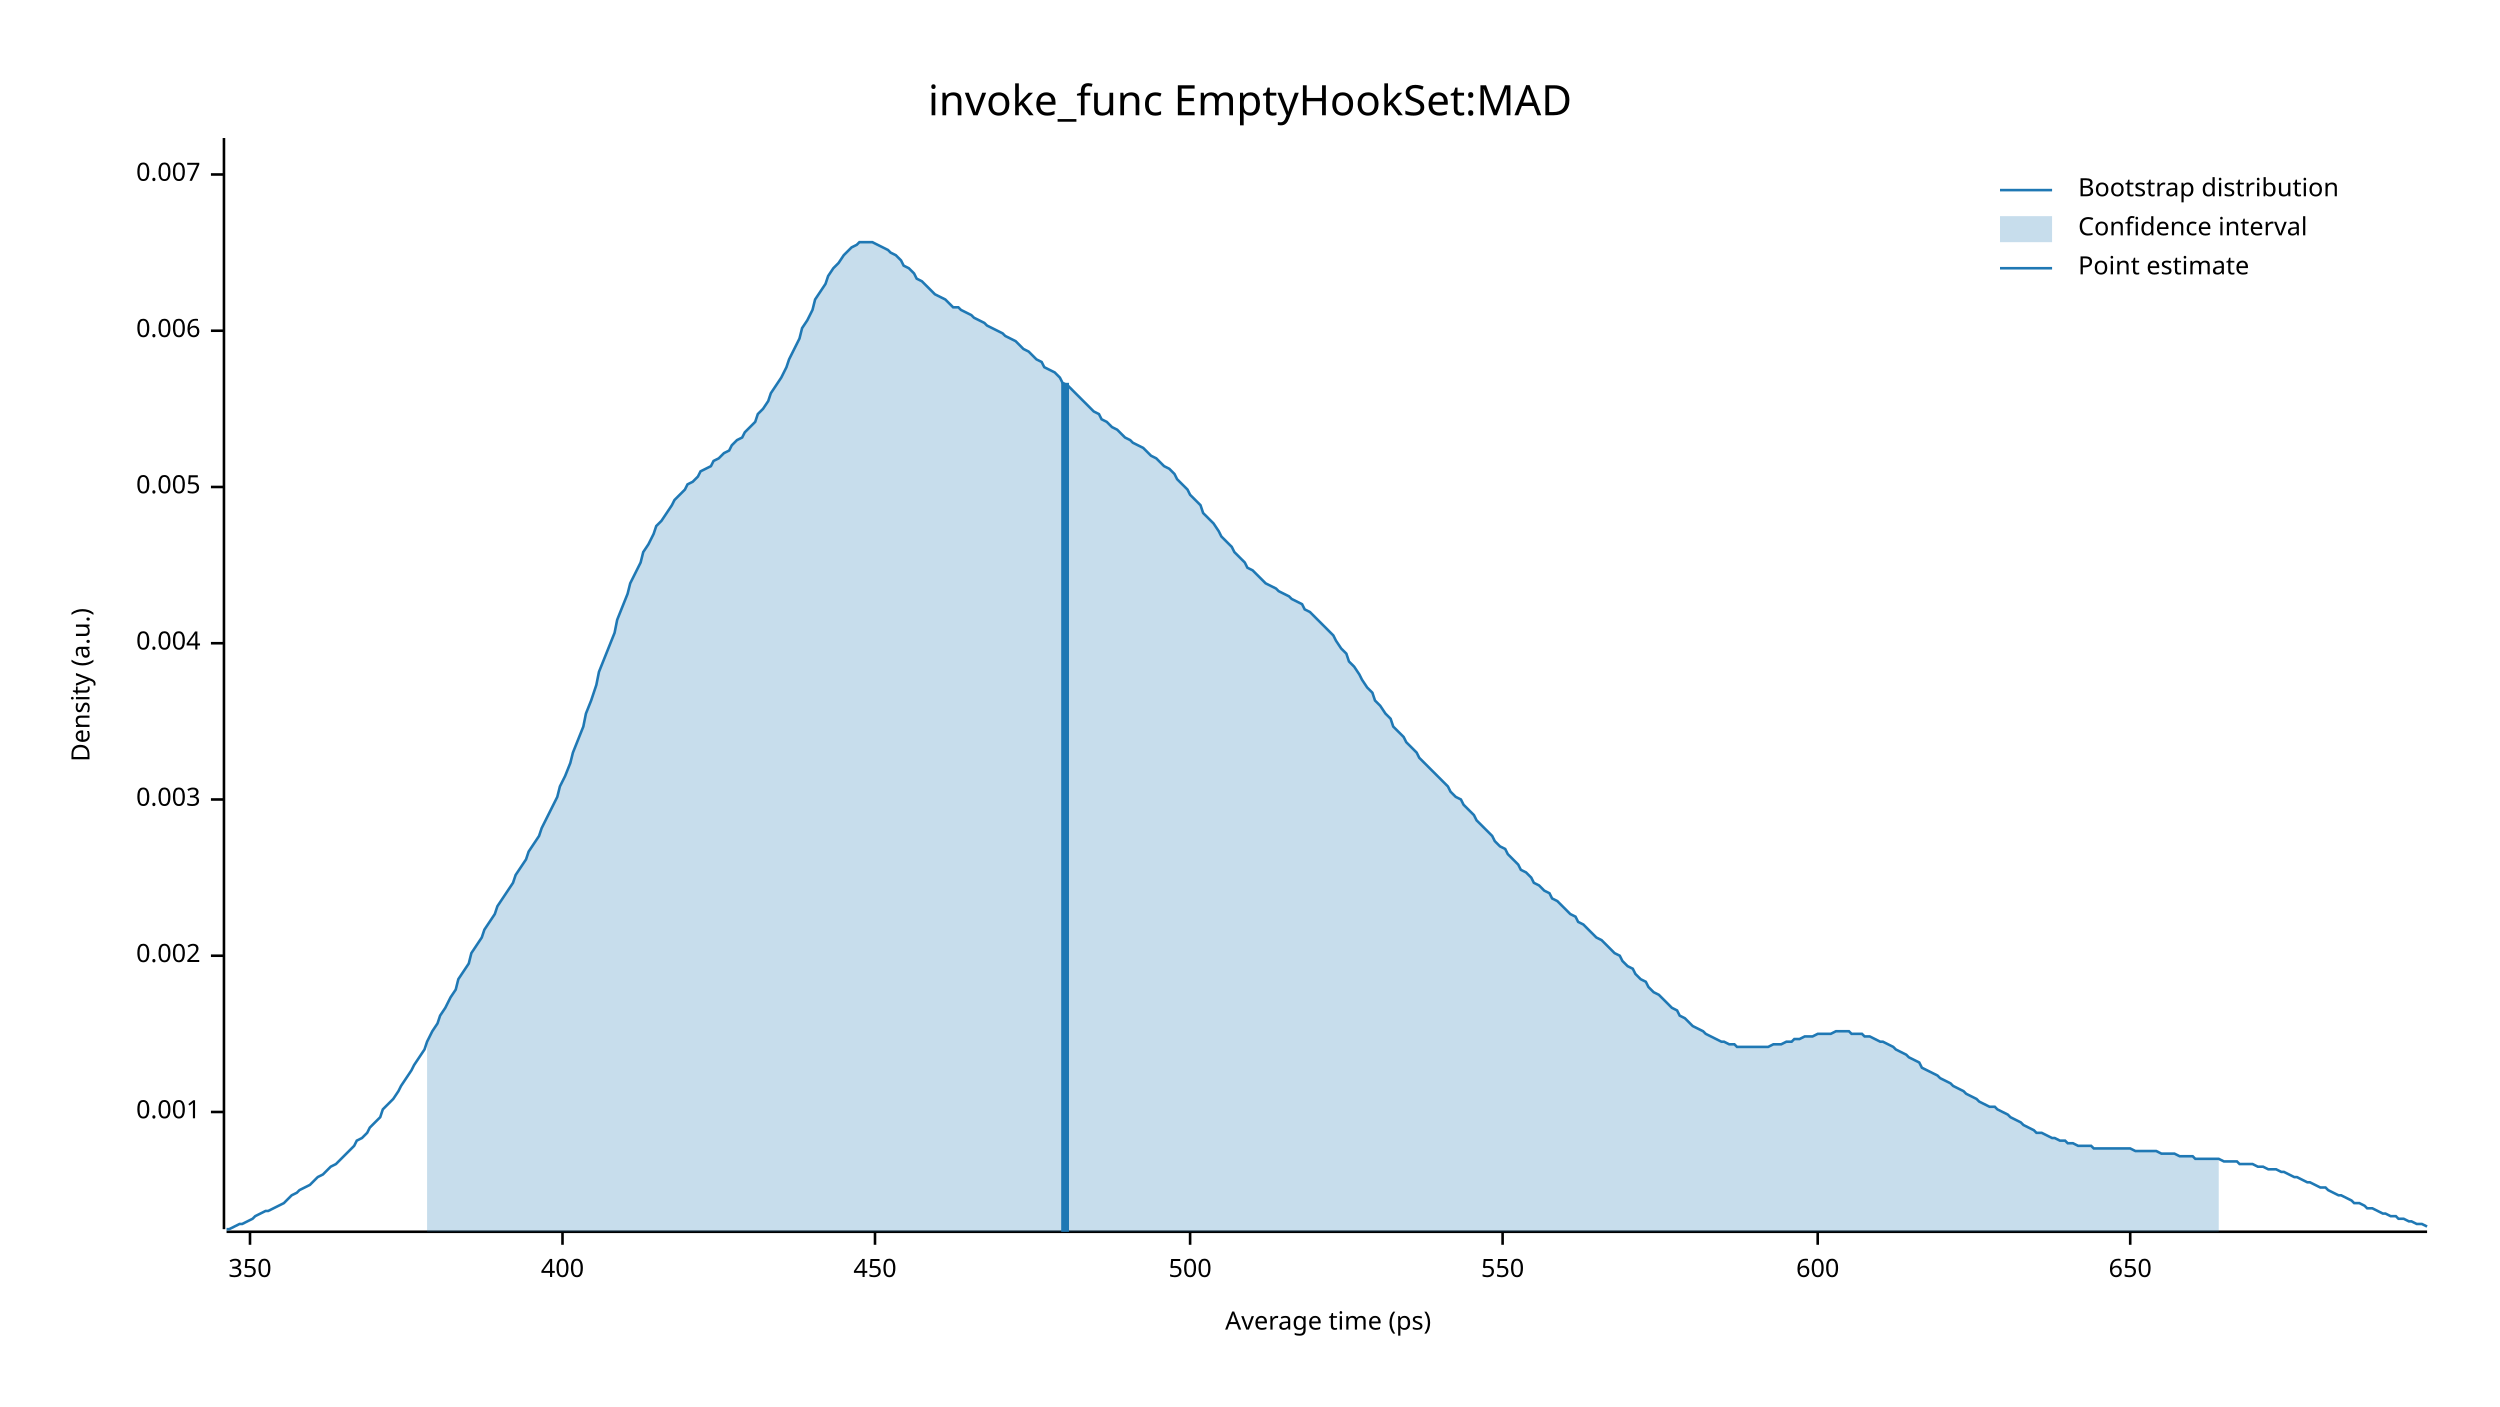
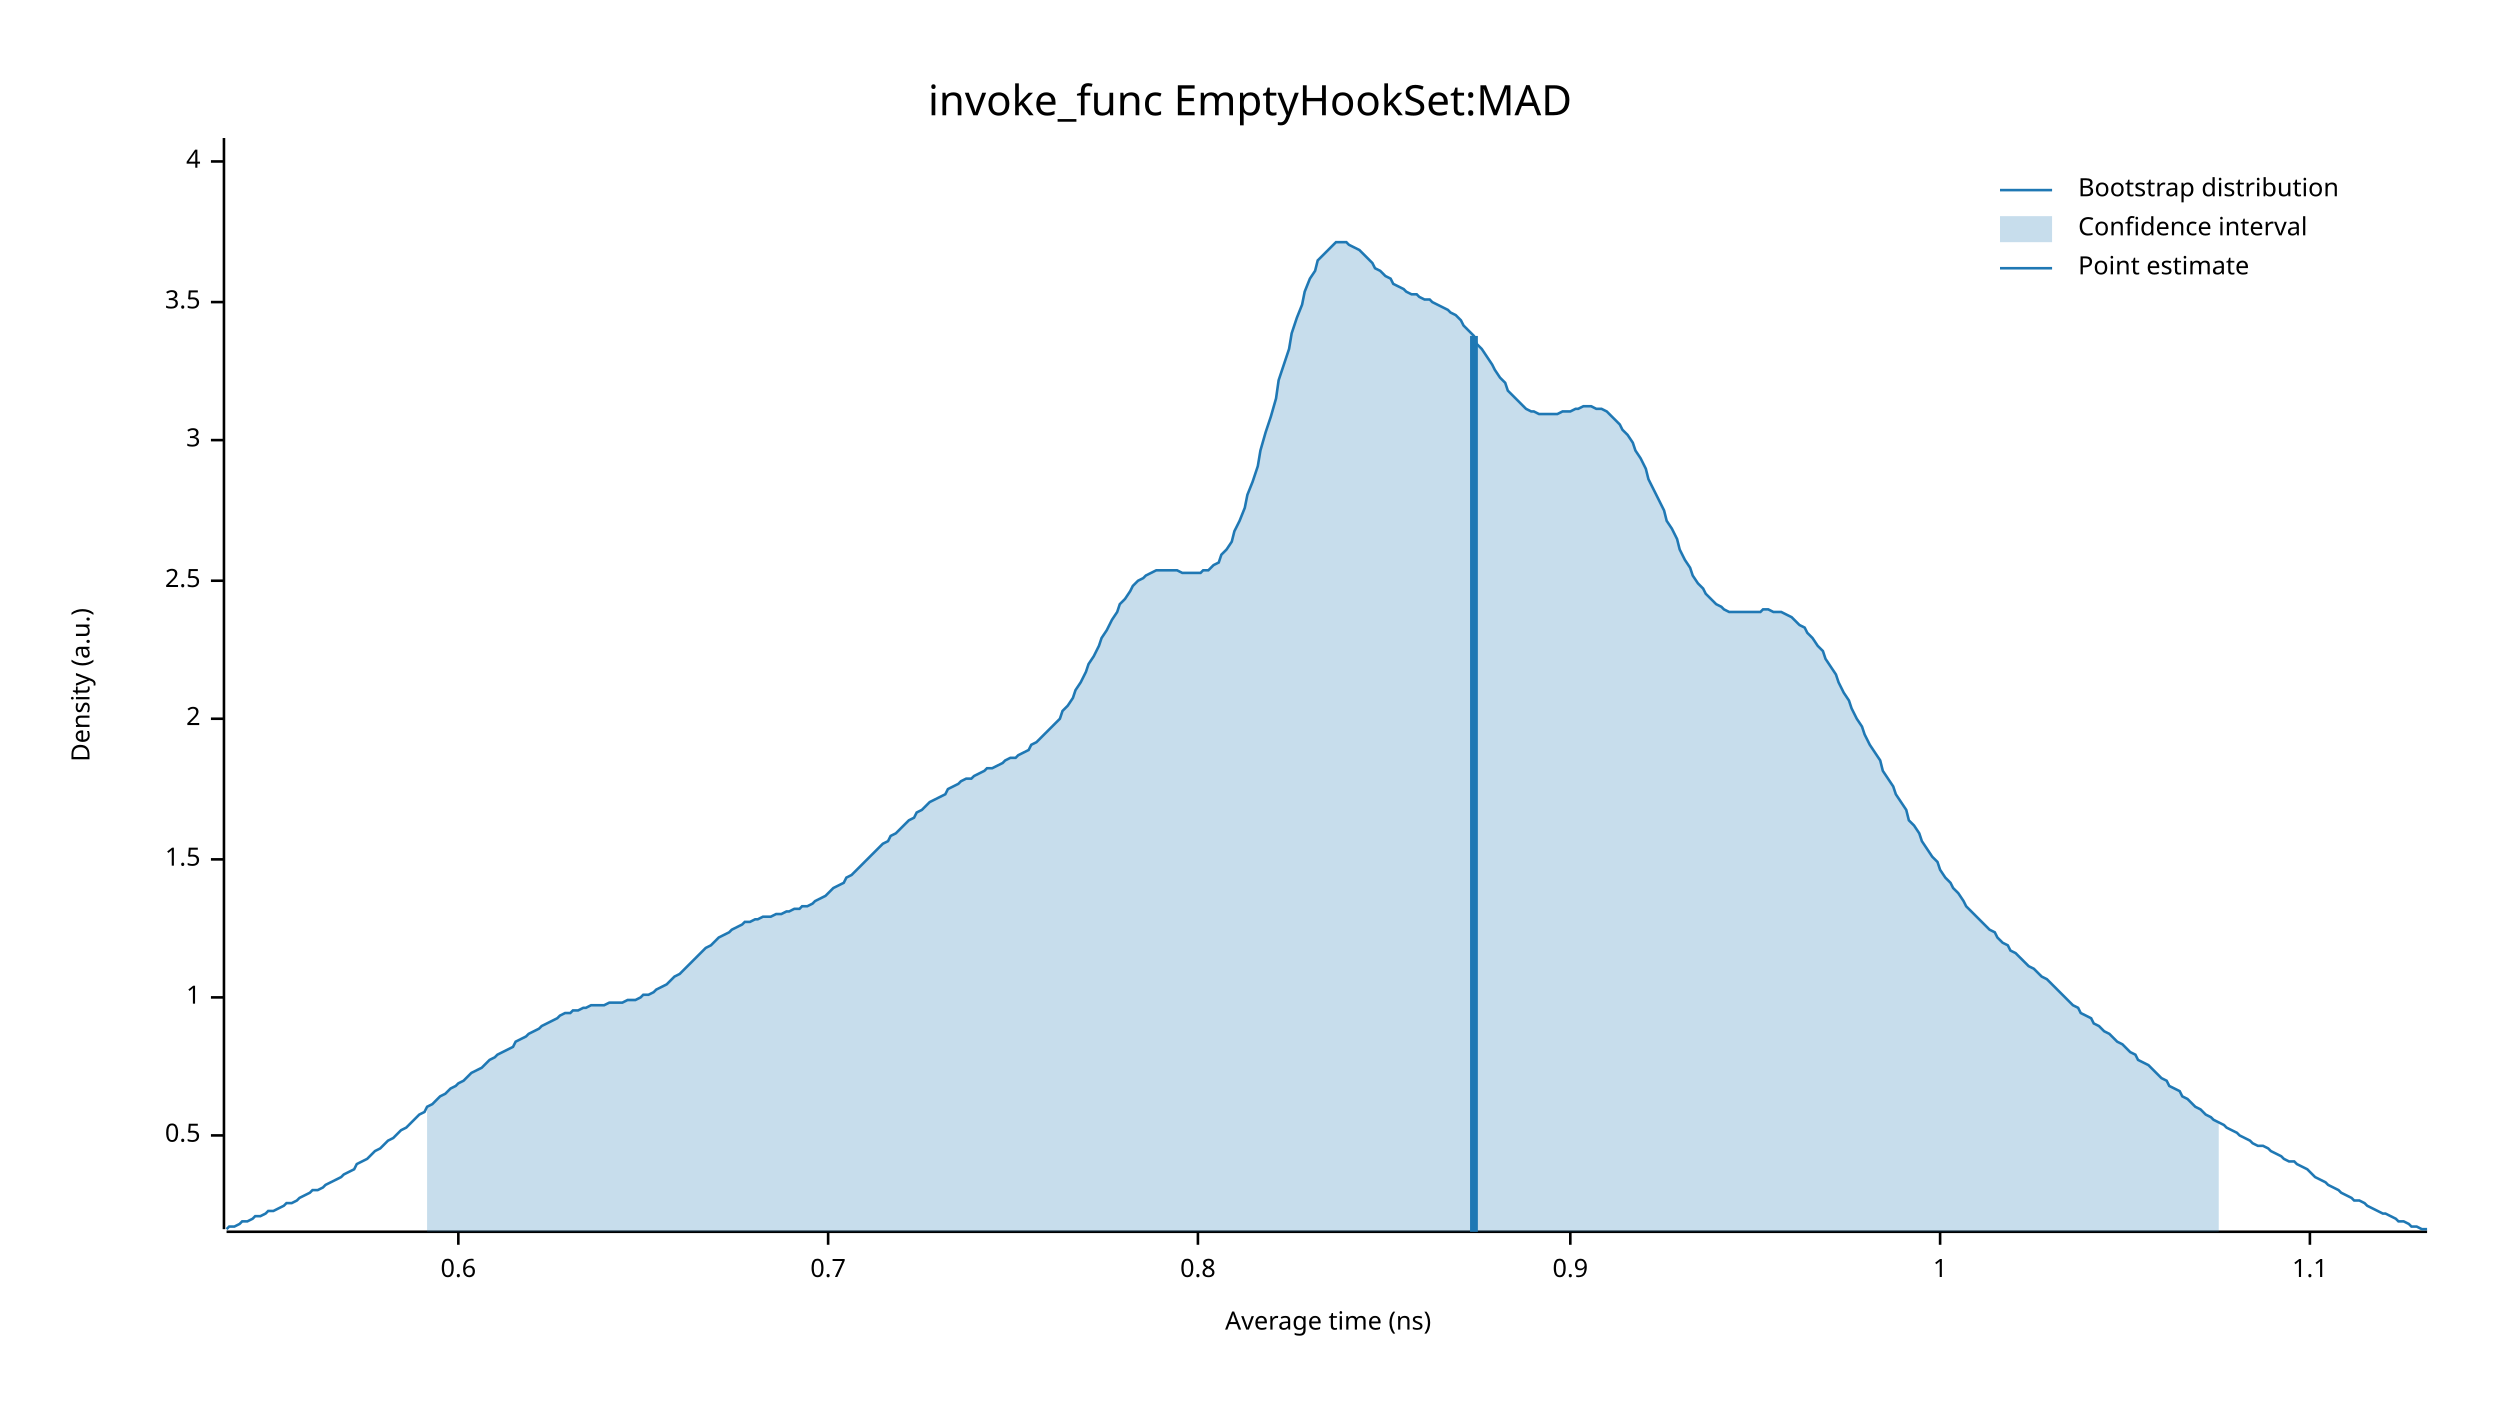
<svg xmlns="http://www.w3.org/2000/svg" width="960" height="540" viewBox="0 0 960 540">
  <text x="480" y="32" dy="0.76em" text-anchor="middle" font-family="sans-serif" font-size="16.129" opacity="1" fill="#000000">
invoke_func EmptyHookSet:MAD
</text>
  <text x="27" y="263" dy="0.76em" text-anchor="middle" font-family="sans-serif" font-size="9.677" opacity="1" fill="#000000" transform="rotate(270, 27, 263)">
Density (a.u.)
</text>
  <text x="510" y="513" dy="-0.5ex" text-anchor="middle" font-family="sans-serif" font-size="9.677" opacity="1" fill="#000000">
- Average time (ps)
+ Average time (ns)
</text>
  <polyline fill="none" opacity="1" stroke="#000000" stroke-width="1" points="86,53 86,472 " />
-   <text x="77" y="427" dy="0.5ex" text-anchor="end" font-family="sans-serif" font-size="9.677" opacity="1" fill="#000000">
- 0.001
+   <text x="77" y="436" dy="0.5ex" text-anchor="end" font-family="sans-serif" font-size="9.677" opacity="1" fill="#000000">
+ 0.5
</text>
-   <polyline fill="none" opacity="1" stroke="#000000" stroke-width="1" points="81,427 86,427 " />
-   <text x="77" y="367" dy="0.5ex" text-anchor="end" font-family="sans-serif" font-size="9.677" opacity="1" fill="#000000">
- 0.002
+   <polyline fill="none" opacity="1" stroke="#000000" stroke-width="1" points="81,436 86,436 " />
+   <text x="77" y="383" dy="0.5ex" text-anchor="end" font-family="sans-serif" font-size="9.677" opacity="1" fill="#000000">
+ 1
</text>
-   <polyline fill="none" opacity="1" stroke="#000000" stroke-width="1" points="81,367 86,367 " />
-   <text x="77" y="307" dy="0.5ex" text-anchor="end" font-family="sans-serif" font-size="9.677" opacity="1" fill="#000000">
- 0.003
+   <polyline fill="none" opacity="1" stroke="#000000" stroke-width="1" points="81,383 86,383 " />
+   <text x="77" y="330" dy="0.5ex" text-anchor="end" font-family="sans-serif" font-size="9.677" opacity="1" fill="#000000">
+ 1.5
</text>
-   <polyline fill="none" opacity="1" stroke="#000000" stroke-width="1" points="81,307 86,307 " />
-   <text x="77" y="247" dy="0.5ex" text-anchor="end" font-family="sans-serif" font-size="9.677" opacity="1" fill="#000000">
- 0.004
+   <polyline fill="none" opacity="1" stroke="#000000" stroke-width="1" points="81,330 86,330 " />
+   <text x="77" y="276" dy="0.5ex" text-anchor="end" font-family="sans-serif" font-size="9.677" opacity="1" fill="#000000">
+ 2
</text>
-   <polyline fill="none" opacity="1" stroke="#000000" stroke-width="1" points="81,247 86,247 " />
-   <text x="77" y="187" dy="0.5ex" text-anchor="end" font-family="sans-serif" font-size="9.677" opacity="1" fill="#000000">
- 0.005
+   <polyline fill="none" opacity="1" stroke="#000000" stroke-width="1" points="81,276 86,276 " />
+   <text x="77" y="223" dy="0.5ex" text-anchor="end" font-family="sans-serif" font-size="9.677" opacity="1" fill="#000000">
+ 2.5
</text>
-   <polyline fill="none" opacity="1" stroke="#000000" stroke-width="1" points="81,187 86,187 " />
-   <text x="77" y="127" dy="0.5ex" text-anchor="end" font-family="sans-serif" font-size="9.677" opacity="1" fill="#000000">
- 0.006
+   <polyline fill="none" opacity="1" stroke="#000000" stroke-width="1" points="81,223 86,223 " />
+   <text x="77" y="169" dy="0.5ex" text-anchor="end" font-family="sans-serif" font-size="9.677" opacity="1" fill="#000000">
+ 3
</text>
-   <polyline fill="none" opacity="1" stroke="#000000" stroke-width="1" points="81,127 86,127 " />
-   <text x="77" y="67" dy="0.5ex" text-anchor="end" font-family="sans-serif" font-size="9.677" opacity="1" fill="#000000">
- 0.007
+   <polyline fill="none" opacity="1" stroke="#000000" stroke-width="1" points="81,169 86,169 " />
+   <text x="77" y="116" dy="0.5ex" text-anchor="end" font-family="sans-serif" font-size="9.677" opacity="1" fill="#000000">
+ 3.5
</text>
-   <polyline fill="none" opacity="1" stroke="#000000" stroke-width="1" points="81,67 86,67 " />
+   <polyline fill="none" opacity="1" stroke="#000000" stroke-width="1" points="81,116 86,116 " />
+   <text x="77" y="62" dy="0.5ex" text-anchor="end" font-family="sans-serif" font-size="9.677" opacity="1" fill="#000000">
+ 4
+ </text>
+   <polyline fill="none" opacity="1" stroke="#000000" stroke-width="1" points="81,62 86,62 " />
  <polyline fill="none" opacity="1" stroke="#000000" stroke-width="1" points="87,473 932,473 " />
-   <text x="96" y="483" dy="0.76em" text-anchor="middle" font-family="sans-serif" font-size="9.677" opacity="1" fill="#000000">
- 350
+   <text x="176" y="483" dy="0.76em" text-anchor="middle" font-family="sans-serif" font-size="9.677" opacity="1" fill="#000000">
+ 0.6
</text>
-   <polyline fill="none" opacity="1" stroke="#000000" stroke-width="1" points="96,473 96,478 " />
-   <text x="216" y="483" dy="0.76em" text-anchor="middle" font-family="sans-serif" font-size="9.677" opacity="1" fill="#000000">
- 400
+   <polyline fill="none" opacity="1" stroke="#000000" stroke-width="1" points="176,473 176,478 " />
+   <text x="318" y="483" dy="0.76em" text-anchor="middle" font-family="sans-serif" font-size="9.677" opacity="1" fill="#000000">
+ 0.7
</text>
-   <polyline fill="none" opacity="1" stroke="#000000" stroke-width="1" points="216,473 216,478 " />
-   <text x="336" y="483" dy="0.76em" text-anchor="middle" font-family="sans-serif" font-size="9.677" opacity="1" fill="#000000">
- 450
+   <polyline fill="none" opacity="1" stroke="#000000" stroke-width="1" points="318,473 318,478 " />
+   <text x="460" y="483" dy="0.76em" text-anchor="middle" font-family="sans-serif" font-size="9.677" opacity="1" fill="#000000">
+ 0.8
</text>
-   <polyline fill="none" opacity="1" stroke="#000000" stroke-width="1" points="336,473 336,478 " />
-   <text x="457" y="483" dy="0.76em" text-anchor="middle" font-family="sans-serif" font-size="9.677" opacity="1" fill="#000000">
- 500
+   <polyline fill="none" opacity="1" stroke="#000000" stroke-width="1" points="460,473 460,478 " />
+   <text x="603" y="483" dy="0.76em" text-anchor="middle" font-family="sans-serif" font-size="9.677" opacity="1" fill="#000000">
+ 0.9
</text>
-   <polyline fill="none" opacity="1" stroke="#000000" stroke-width="1" points="457,473 457,478 " />
-   <text x="577" y="483" dy="0.76em" text-anchor="middle" font-family="sans-serif" font-size="9.677" opacity="1" fill="#000000">
- 550
+   <polyline fill="none" opacity="1" stroke="#000000" stroke-width="1" points="603,473 603,478 " />
+   <text x="745" y="483" dy="0.76em" text-anchor="middle" font-family="sans-serif" font-size="9.677" opacity="1" fill="#000000">
+ 1
</text>
-   <polyline fill="none" opacity="1" stroke="#000000" stroke-width="1" points="577,473 577,478 " />
-   <text x="698" y="483" dy="0.76em" text-anchor="middle" font-family="sans-serif" font-size="9.677" opacity="1" fill="#000000">
- 600
+   <polyline fill="none" opacity="1" stroke="#000000" stroke-width="1" points="745,473 745,478 " />
+   <text x="887" y="483" dy="0.76em" text-anchor="middle" font-family="sans-serif" font-size="9.677" opacity="1" fill="#000000">
+ 1.1
</text>
-   <polyline fill="none" opacity="1" stroke="#000000" stroke-width="1" points="698,473 698,478 " />
-   <text x="818" y="483" dy="0.76em" text-anchor="middle" font-family="sans-serif" font-size="9.677" opacity="1" fill="#000000">
- 650
- </text>
-   <polyline fill="none" opacity="1" stroke="#000000" stroke-width="1" points="818,473 818,478 " />
-   <polyline fill="none" opacity="1" stroke="#1F78B4" stroke-width="1" points="87,472 88,472 90,471 92,470 93,470 95,469 97,468 98,467 100,466 102,465 103,465 105,464 107,463 109,462 110,461 112,459 114,458 115,457 117,456 119,455 120,454 122,452 124,451 125,450 127,448 129,447 131,445 132,444 134,442 136,440 137,438 139,437 141,435 142,433 144,431 146,429 147,426 149,424 151,422 153,419 154,417 156,414 158,411 159,409 161,406 163,403 164,400 166,396 168,393 169,390 171,387 173,383 175,380 176,376 178,373 180,370 181,366 183,363 185,360 186,357 188,354 190,351 191,348 193,345 195,342 197,339 198,336 200,333 202,330 203,327 205,324 207,321 208,318 210,314 212,310 214,306 215,302 217,298 219,293 220,289 222,284 224,279 225,274 227,269 229,263 230,258 232,253 234,248 236,243 237,238 239,233 241,228 242,224 244,220 246,216 247,212 249,209 251,205 252,202 254,200 256,197 258,194 259,192 261,190 263,188 264,186 266,185 268,183 269,181 271,180 273,179 274,177 276,176 278,174 280,173 281,171 283,169 285,168 286,166 288,164 290,162 291,159 293,157 295,154 296,151 298,148 300,145 302,141 303,138 305,134 307,130 308,126 310,123 312,119 313,115 315,112 317,109 318,106 320,103 322,101 324,98 325,97 327,95 329,94 330,93 332,93 334,93 335,93 337,94 339,95 341,96 342,97 344,98 346,100 347,102 349,103 351,105 352,107 354,108 356,110 357,111 359,113 361,114 363,115 364,116 366,118 368,118 369,119 371,120 373,121 374,122 376,123 378,124 379,125 381,126 383,127 385,128 386,129 388,130 390,131 391,132 393,134 395,135 396,136 398,138 400,139 401,141 403,142 405,143 407,145 408,147 410,148 412,150 413,151 415,153 417,155 418,156 420,158 422,159 423,161 425,162 427,164 429,165 430,166 432,168 434,169 435,170 437,171 439,172 440,173 442,175 444,176 445,177 447,179 449,180 451,182 452,184 454,186 456,188 457,190 459,192 461,194 462,197 464,199 466,201 468,204 469,206 471,208 473,210 474,212 476,214 478,216 479,218 481,219 483,221 484,222 486,224 488,225 490,226 491,227 493,228 495,229 496,230 498,231 500,232 501,234 503,235 505,237 506,238 508,240 510,242 512,244 513,246 515,249 517,251 518,254 520,256 522,259 523,261 525,264 527,266 528,269 530,271 532,274 534,276 535,279 537,281 539,283 540,285 542,287 544,289 545,291 547,293 549,295 550,296 552,298 554,300 556,302 557,304 559,306 561,307 562,309 564,311 566,313 567,315 569,317 571,319 573,321 574,323 576,325 578,326 579,328 581,330 583,332 584,334 586,335 588,337 589,339 591,340 593,342 595,343 596,345 598,346 600,348 601,349 603,351 605,352 606,354 608,355 610,357 611,358 613,360 615,361 617,363 618,364 620,366 622,367 623,369 625,371 627,372 628,374 630,376 632,377 633,379 635,381 637,382 639,384 640,385 642,387 644,388 645,390 647,391 649,393 650,394 652,395 654,396 655,397 657,398 659,399 661,400 662,400 664,401 666,401 667,402 669,402 671,402 672,402 674,402 676,402 677,402 679,402 681,401 683,401 684,401 686,400 688,400 689,399 691,399 693,398 694,398 696,398 698,397 700,397 701,397 703,397 705,396 706,396 708,396 710,396 711,397 713,397 715,397 716,398 718,398 720,399 722,400 723,400 725,401 727,402 728,403 730,404 732,405 733,406 735,407 737,408 738,410 740,411 742,412 744,413 745,414 747,415 749,416 750,417 752,418 754,419 755,420 757,421 759,422 760,423 762,424 764,425 766,425 767,426 769,427 771,428 772,429 774,430 776,431 777,432 779,433 781,434 782,435 784,435 786,436 788,437 789,437 791,438 793,438 794,439 796,439 798,440 799,440 801,440 803,440 804,441 806,441 808,441 810,441 811,441 813,441 815,441 816,441 818,441 820,442 821,442 823,442 825,442 827,442 828,442 830,443 832,443 833,443 835,443 837,444 838,444 840,444 842,444 843,445 845,445 847,445 849,445 850,445 852,445 854,446 855,446 857,446 859,446 860,447 862,447 864,447 865,447 867,448 869,448 871,449 872,449 874,449 876,450 877,450 879,451 881,452 882,452 884,453 886,454 887,454 889,455 891,456 893,456 894,457 896,458 898,459 899,459 901,460 903,461 904,462 906,462 908,463 909,464 911,464 913,465 915,466 916,466 918,467 920,467 921,468 923,468 925,469 926,469 928,470 930,470 932,471 " />
-   <polygon opacity="0.25" fill="#1F78B4" points="164,400 166,396 168,393 169,390 171,387 173,383 175,380 176,376 178,373 180,370 181,366 183,363 185,360 186,357 188,354 190,351 191,348 193,345 195,342 197,339 198,336 200,333 202,330 203,327 205,324 207,321 208,318 210,314 212,310 214,306 215,302 217,298 219,293 220,289 222,284 224,279 225,274 227,269 229,263 230,258 232,253 234,248 236,243 237,238 239,233 241,228 242,224 244,220 246,216 247,212 249,209 251,205 252,202 254,200 256,197 258,194 259,192 261,190 263,188 264,186 266,185 268,183 269,181 271,180 273,179 274,177 276,176 278,174 280,173 281,171 283,169 285,168 286,166 288,164 290,162 291,159 293,157 295,154 296,151 298,148 300,145 302,141 303,138 305,134 307,130 308,126 310,123 312,119 313,115 315,112 317,109 318,106 320,103 322,101 324,98 325,97 327,95 329,94 330,93 332,93 334,93 335,93 337,94 339,95 341,96 342,97 344,98 346,100 347,102 349,103 351,105 352,107 354,108 356,110 357,111 359,113 361,114 363,115 364,116 366,118 368,118 369,119 371,120 373,121 374,122 376,123 378,124 379,125 381,126 383,127 385,128 386,129 388,130 390,131 391,132 393,134 395,135 396,136 398,138 400,139 401,141 403,142 405,143 407,145 408,147 410,148 412,150 413,151 415,153 417,155 418,156 420,158 422,159 423,161 425,162 427,164 429,165 430,166 432,168 434,169 435,170 437,171 439,172 440,173 442,175 444,176 445,177 447,179 449,180 451,182 452,184 454,186 456,188 457,190 459,192 461,194 462,197 464,199 466,201 468,204 469,206 471,208 473,210 474,212 476,214 478,216 479,218 481,219 483,221 484,222 486,224 488,225 490,226 491,227 493,228 495,229 496,230 498,231 500,232 501,234 503,235 505,237 506,238 508,240 510,242 512,244 513,246 515,249 517,251 518,254 520,256 522,259 523,261 525,264 527,266 528,269 530,271 532,274 534,276 535,279 537,281 539,283 540,285 542,287 544,289 545,291 547,293 549,295 550,296 552,298 554,300 556,302 557,304 559,306 561,307 562,309 564,311 566,313 567,315 569,317 571,319 573,321 574,323 576,325 578,326 579,328 581,330 583,332 584,334 586,335 588,337 589,339 591,340 593,342 595,343 596,345 598,346 600,348 601,349 603,351 605,352 606,354 608,355 610,357 611,358 613,360 615,361 617,363 618,364 620,366 622,367 623,369 625,371 627,372 628,374 630,376 632,377 633,379 635,381 637,382 639,384 640,385 642,387 644,388 645,390 647,391 649,393 650,394 652,395 654,396 655,397 657,398 659,399 661,400 662,400 664,401 666,401 667,402 669,402 671,402 672,402 674,402 676,402 677,402 679,402 681,401 683,401 684,401 686,400 688,400 689,399 691,399 693,398 694,398 696,398 698,397 700,397 701,397 703,397 705,396 706,396 708,396 710,396 711,397 713,397 715,397 716,398 718,398 720,399 722,400 723,400 725,401 727,402 728,403 730,404 732,405 733,406 735,407 737,408 738,410 740,411 742,412 744,413 745,414 747,415 749,416 750,417 752,418 754,419 755,420 757,421 759,422 760,423 762,424 764,425 766,425 767,426 769,427 771,428 772,429 774,430 776,431 777,432 779,433 781,434 782,435 784,435 786,436 788,437 789,437 791,438 793,438 794,439 796,439 798,440 799,440 801,440 803,440 804,441 806,441 808,441 810,441 811,441 813,441 815,441 816,441 818,441 820,442 821,442 823,442 825,442 827,442 828,442 830,443 832,443 833,443 835,443 837,444 838,444 840,444 842,444 843,445 845,445 847,445 849,445 850,445 852,445 852,473 164,473 " />
-   <polyline fill="none" opacity="1" stroke="#1F78B4" stroke-width="3" points="409,473 409,147 " />
+   <polyline fill="none" opacity="1" stroke="#000000" stroke-width="1" points="887,473 887,478 " />
+   <polyline fill="none" opacity="1" stroke="#1F78B4" stroke-width="1" points="87,472 88,471 90,471 92,470 93,469 95,469 97,468 98,467 100,467 102,466 103,465 105,465 107,464 109,463 110,462 112,462 114,461 115,460 117,459 119,458 120,457 122,457 124,456 125,455 127,454 129,453 131,452 132,451 134,450 136,449 137,447 139,446 141,445 142,444 144,442 146,441 147,440 149,438 151,437 153,435 154,434 156,433 158,431 159,430 161,428 163,427 164,425 166,424 168,422 169,421 171,420 173,418 175,417 176,416 178,415 180,413 181,412 183,411 185,410 186,409 188,407 190,406 191,405 193,404 195,403 197,402 198,400 200,399 202,398 203,397 205,396 207,395 208,394 210,393 212,392 214,391 215,390 217,389 219,389 220,388 222,388 224,387 225,387 227,386 229,386 230,386 232,386 234,385 236,385 237,385 239,385 241,384 242,384 244,384 246,383 247,382 249,382 251,381 252,380 254,379 256,378 258,376 259,375 261,374 263,372 264,371 266,369 268,367 269,366 271,364 273,363 274,362 276,360 278,359 280,358 281,357 283,356 285,355 286,354 288,354 290,353 291,353 293,352 295,352 296,352 298,351 300,351 302,350 303,350 305,349 307,349 308,348 310,348 312,347 313,346 315,345 317,344 318,343 320,341 322,340 324,339 325,337 327,336 329,334 330,333 332,331 334,329 335,328 337,326 339,324 341,323 342,321 344,320 346,318 347,317 349,315 351,314 352,312 354,311 356,309 357,308 359,307 361,306 363,305 364,303 366,302 368,301 369,300 371,299 373,299 374,298 376,297 378,296 379,295 381,295 383,294 385,293 386,292 388,291 390,291 391,290 393,289 395,288 396,286 398,285 400,283 401,282 403,280 405,278 407,276 408,273 410,271 412,268 413,265 415,262 417,258 418,255 420,252 422,248 423,245 425,242 427,238 429,235 430,232 432,230 434,227 435,225 437,223 439,222 440,221 442,220 444,219 445,219 447,219 449,219 451,219 452,219 454,220 456,220 457,220 459,220 461,220 462,219 464,219 466,217 468,216 469,213 471,211 473,208 474,204 476,200 478,195 479,190 481,185 483,179 484,173 486,166 488,160 490,153 491,146 493,140 495,134 496,128 498,122 500,117 501,112 503,107 505,104 506,100 508,98 510,96 512,94 513,93 515,93 517,93 518,94 520,95 522,96 523,97 525,99 527,101 528,103 530,104 532,106 534,107 535,109 537,110 539,111 540,112 542,113 544,113 545,114 547,115 549,115 550,116 552,117 554,118 556,119 557,120 559,121 561,123 562,125 564,127 566,129 567,132 569,134 571,137 573,140 574,142 576,145 578,147 579,150 581,152 583,154 584,155 586,157 588,158 589,158 591,159 593,159 595,159 596,159 598,159 600,158 601,158 603,158 605,157 606,157 608,156 610,156 611,156 613,157 615,157 617,158 618,159 620,161 622,163 623,165 625,167 627,170 628,173 630,176 632,180 633,184 635,188 637,192 639,196 640,200 642,203 644,207 645,211 647,215 649,218 650,221 652,224 654,226 655,228 657,230 659,232 661,233 662,234 664,235 666,235 667,235 669,235 671,235 672,235 674,235 676,235 677,234 679,234 681,235 683,235 684,235 686,236 688,237 689,238 691,240 693,241 694,243 696,245 698,248 700,250 701,253 703,256 705,259 706,262 708,266 710,269 711,272 713,276 715,279 716,282 718,286 720,289 722,292 723,296 725,299 727,302 728,305 730,308 732,311 733,315 735,317 737,320 738,323 740,326 742,329 744,331 745,334 747,337 749,339 750,341 752,343 754,346 755,348 757,350 759,352 760,353 762,355 764,357 766,358 767,360 769,362 771,363 772,365 774,366 776,368 777,369 779,371 781,372 782,373 784,375 786,376 788,378 789,379 791,381 793,383 794,384 796,386 798,387 799,389 801,390 803,391 804,393 806,394 808,396 810,397 811,398 813,400 815,401 816,402 818,404 820,405 821,407 823,408 825,409 827,411 828,412 830,414 832,415 833,417 835,418 837,419 838,421 840,422 842,424 843,425 845,426 847,428 849,429 850,430 852,431 854,432 855,433 857,434 859,435 860,436 862,437 864,438 865,439 867,440 869,440 871,441 872,442 874,443 876,444 877,445 879,446 881,446 882,447 884,448 886,449 887,450 889,452 891,453 893,454 894,455 896,456 898,457 899,458 901,459 903,460 904,461 906,461 908,462 909,463 911,464 913,465 915,466 916,466 918,467 920,468 921,469 923,469 925,470 926,471 928,471 930,472 932,472 " />
+   <polygon opacity="0.25" fill="#1F78B4" points="164,425 166,424 168,422 169,421 171,420 173,418 175,417 176,416 178,415 180,413 181,412 183,411 185,410 186,409 188,407 190,406 191,405 193,404 195,403 197,402 198,400 200,399 202,398 203,397 205,396 207,395 208,394 210,393 212,392 214,391 215,390 217,389 219,389 220,388 222,388 224,387 225,387 227,386 229,386 230,386 232,386 234,385 236,385 237,385 239,385 241,384 242,384 244,384 246,383 247,382 249,382 251,381 252,380 254,379 256,378 258,376 259,375 261,374 263,372 264,371 266,369 268,367 269,366 271,364 273,363 274,362 276,360 278,359 280,358 281,357 283,356 285,355 286,354 288,354 290,353 291,353 293,352 295,352 296,352 298,351 300,351 302,350 303,350 305,349 307,349 308,348 310,348 312,347 313,346 315,345 317,344 318,343 320,341 322,340 324,339 325,337 327,336 329,334 330,333 332,331 334,329 335,328 337,326 339,324 341,323 342,321 344,320 346,318 347,317 349,315 351,314 352,312 354,311 356,309 357,308 359,307 361,306 363,305 364,303 366,302 368,301 369,300 371,299 373,299 374,298 376,297 378,296 379,295 381,295 383,294 385,293 386,292 388,291 390,291 391,290 393,289 395,288 396,286 398,285 400,283 401,282 403,280 405,278 407,276 408,273 410,271 412,268 413,265 415,262 417,258 418,255 420,252 422,248 423,245 425,242 427,238 429,235 430,232 432,230 434,227 435,225 437,223 439,222 440,221 442,220 444,219 445,219 447,219 449,219 451,219 452,219 454,220 456,220 457,220 459,220 461,220 462,219 464,219 466,217 468,216 469,213 471,211 473,208 474,204 476,200 478,195 479,190 481,185 483,179 484,173 486,166 488,160 490,153 491,146 493,140 495,134 496,128 498,122 500,117 501,112 503,107 505,104 506,100 508,98 510,96 512,94 513,93 515,93 517,93 518,94 520,95 522,96 523,97 525,99 527,101 528,103 530,104 532,106 534,107 535,109 537,110 539,111 540,112 542,113 544,113 545,114 547,115 549,115 550,116 552,117 554,118 556,119 557,120 559,121 561,123 562,125 564,127 566,129 567,132 569,134 571,137 573,140 574,142 576,145 578,147 579,150 581,152 583,154 584,155 586,157 588,158 589,158 591,159 593,159 595,159 596,159 598,159 600,158 601,158 603,158 605,157 606,157 608,156 610,156 611,156 613,157 615,157 617,158 618,159 620,161 622,163 623,165 625,167 627,170 628,173 630,176 632,180 633,184 635,188 637,192 639,196 640,200 642,203 644,207 645,211 647,215 649,218 650,221 652,224 654,226 655,228 657,230 659,232 661,233 662,234 664,235 666,235 667,235 669,235 671,235 672,235 674,235 676,235 677,234 679,234 681,235 683,235 684,235 686,236 688,237 689,238 691,240 693,241 694,243 696,245 698,248 700,250 701,253 703,256 705,259 706,262 708,266 710,269 711,272 713,276 715,279 716,282 718,286 720,289 722,292 723,296 725,299 727,302 728,305 730,308 732,311 733,315 735,317 737,320 738,323 740,326 742,329 744,331 745,334 747,337 749,339 750,341 752,343 754,346 755,348 757,350 759,352 760,353 762,355 764,357 766,358 767,360 769,362 771,363 772,365 774,366 776,368 777,369 779,371 781,372 782,373 784,375 786,376 788,378 789,379 791,381 793,383 794,384 796,386 798,387 799,389 801,390 803,391 804,393 806,394 808,396 810,397 811,398 813,400 815,401 816,402 818,404 820,405 821,407 823,408 825,409 827,411 828,412 830,414 832,415 833,417 835,418 837,419 838,421 840,422 842,424 843,425 845,426 847,428 849,429 850,430 852,431 852,473 164,473 " />
+   <polyline fill="none" opacity="1" stroke="#1F78B4" stroke-width="3" points="566,473 566,129 " />
  <text x="798" y="68" dy="0.76em" text-anchor="start" font-family="sans-serif" font-size="9.677" opacity="1" fill="#000000">
Bootstrap distribution
</text>
  <text x="798" y="83" dy="0.76em" text-anchor="start" font-family="sans-serif" font-size="9.677" opacity="1" fill="#000000">
Confidence interval
</text>
  <text x="798" y="98" dy="0.76em" text-anchor="start" font-family="sans-serif" font-size="9.677" opacity="1" fill="#000000">
Point estimate
</text>
  <polyline fill="none" opacity="1" stroke="#1F78B4" stroke-width="1" points="768,73 788,73 " />
  <rect x="768" y="83" width="20" height="10" opacity="0.25" fill="#1F78B4" stroke="none" />
  <polyline fill="none" opacity="1" stroke="#1F78B4" stroke-width="1" points="768,103 788,103 " />
</svg>
